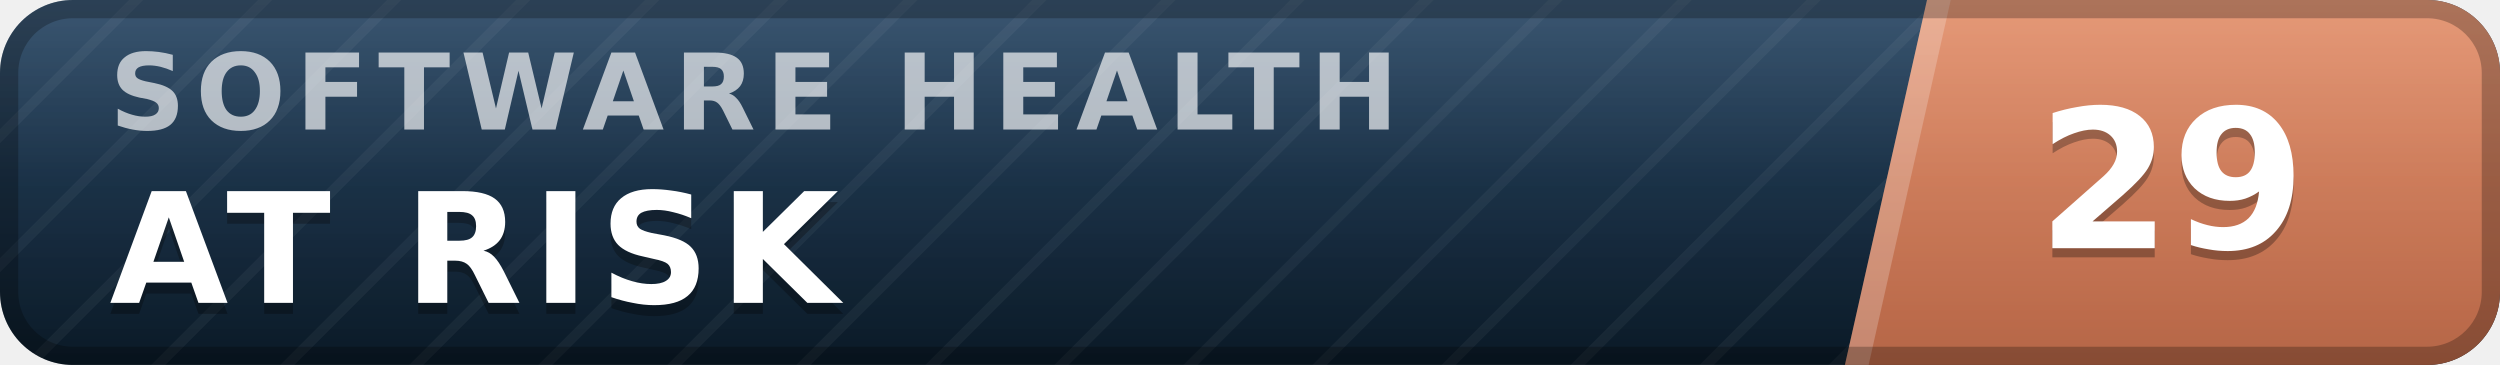
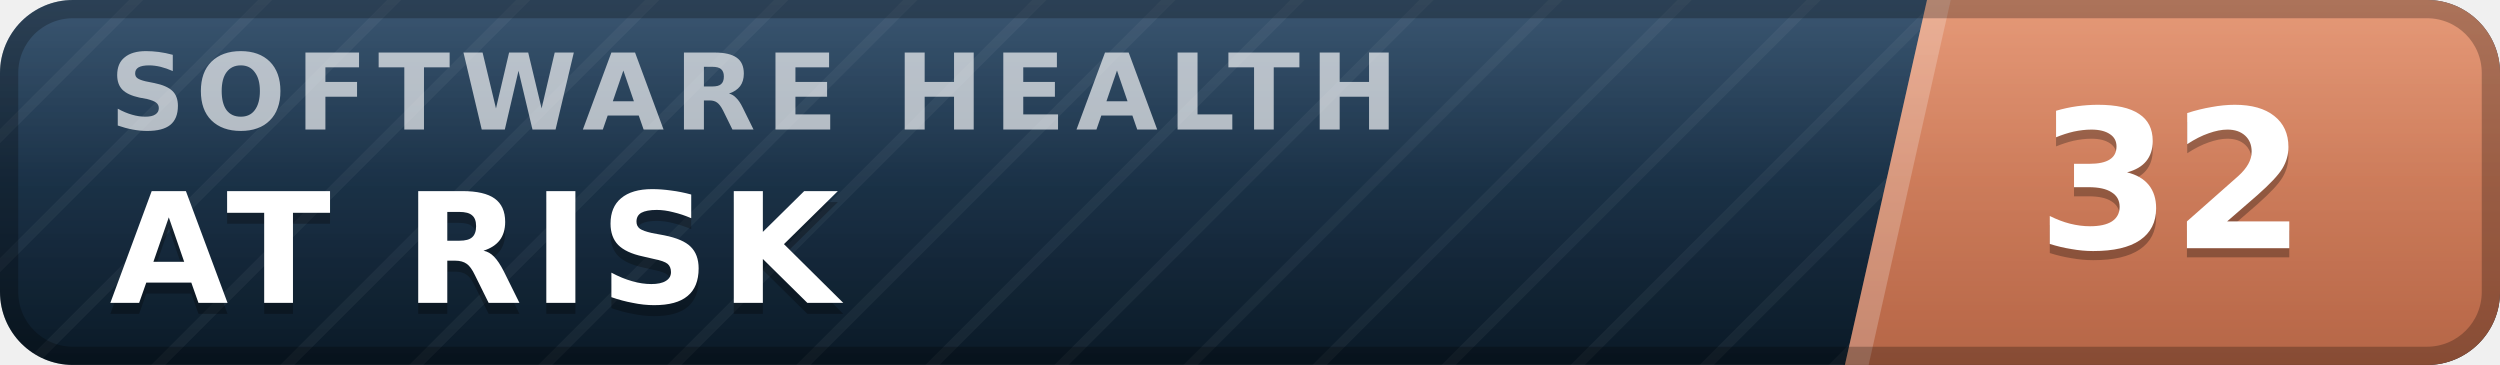
- <svg xmlns="http://www.w3.org/2000/svg" width="137" height="20" viewBox="0 0 137 20" role="img" aria-label="inspect.software software health index 29 of 100, at risk" font-family="Verdana,DejaVu Sans,Geneva,sans-serif">
+ <svg xmlns="http://www.w3.org/2000/svg" width="137" height="20" viewBox="0 0 137 20" role="img" aria-label="inspect.software software health index 32 of 100, at risk" font-family="Verdana,DejaVu Sans,Geneva,sans-serif">
  <defs>
    <linearGradient id="plate" x1="0" y1="0" x2="0" y2="1">
      <stop offset="0" stop-color="#1d3d5c" />
      <stop offset="1" stop-color="#0a1926" />
    </linearGradient>
    <linearGradient id="endplate" x1="0" y1="0" x2="0" y2="1">
      <stop offset="0" stop-color="#e18a64" />
      <stop offset="1" stop-color="#b56546" />
    </linearGradient>
    <linearGradient id="gloss" x1="0" y1="0" x2="0" y2="1">
      <stop offset="0" stop-color="#fff" stop-opacity=".13" />
      <stop offset=".5" stop-color="#fff" stop-opacity=".03" />
      <stop offset="1" stop-color="#fff" stop-opacity="0" />
    </linearGradient>
    <pattern id="guilloche" width="5" height="5" patternUnits="userSpaceOnUse" patternTransform="rotate(45)">
      <line x1="0" y1="0" x2="0" y2="5" stroke="#fff" stroke-opacity=".045" stroke-width="1.1" />
    </pattern>
    <clipPath id="rounded">
      <rect width="137" height="20" rx="4" />
    </clipPath>
  </defs>
  <g clip-path="url(#rounded)">
    <rect width="137" height="20" fill="url(#plate)" />
    <rect width="137" height="20" fill="url(#guilloche)" />
    <polygon points="105.6,0 137,0 137,20 101.1,20" fill="url(#endplate)" />
    <polygon points="105.6,0 106.9,0 102.4,20 101.1,20" fill="#fff" fill-opacity=".22" />
    <text x="6.0" y="7.1" font-size="5.8" letter-spacing="0.55" fill="#fff" fill-opacity=".66" font-weight="bold" textLength="76.3" lengthAdjust="spacing">SOFTWARE HEALTH</text>
    <text x="6.0" y="17.2" font-size="8.4" fill="#000" fill-opacity=".3" font-weight="bold" letter-spacing="0.55" textLength="43.3" lengthAdjust="spacing">AT RISK</text>
    <text x="6.0" y="16.6" font-size="8.4" fill="#fff" font-weight="bold" letter-spacing="0.55" textLength="43.3" lengthAdjust="spacing">AT RISK</text>
-     <text x="119.0" y="14.1" font-size="10.6" fill="#000" fill-opacity=".3" font-weight="bold" text-anchor="middle">29</text>
-     <text x="119.0" y="13.6" font-size="10.6" fill="#fff" font-weight="bold" text-anchor="middle">29</text>
+     <text x="119.0" y="14.1" font-size="10.6" fill="#000" fill-opacity=".3" font-weight="bold" text-anchor="middle">32</text>
+     <text x="119.0" y="13.6" font-size="10.6" fill="#fff" font-weight="bold" text-anchor="middle">32</text>
    <rect width="137" height="20" fill="url(#gloss)" />
  </g>
  <rect x=".5" y=".5" width="136" height="19" rx="3.5" fill="none" stroke="#000" stroke-opacity=".25" />
</svg>
